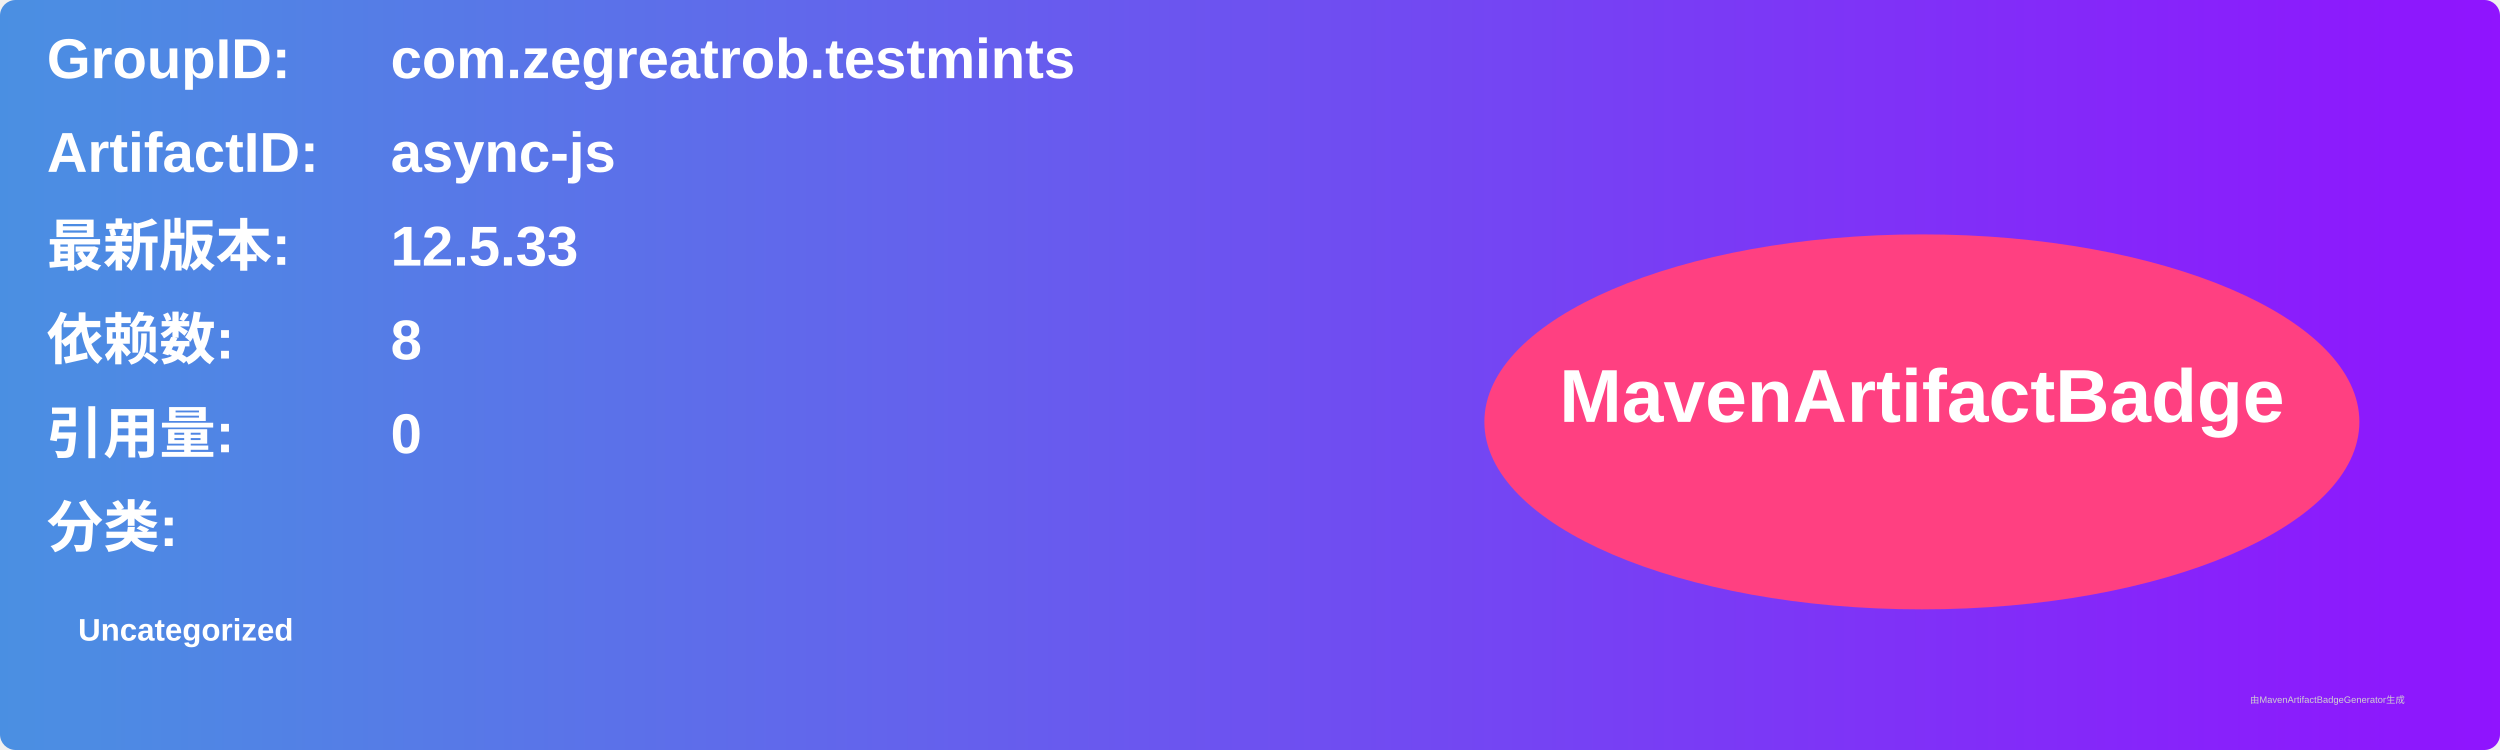
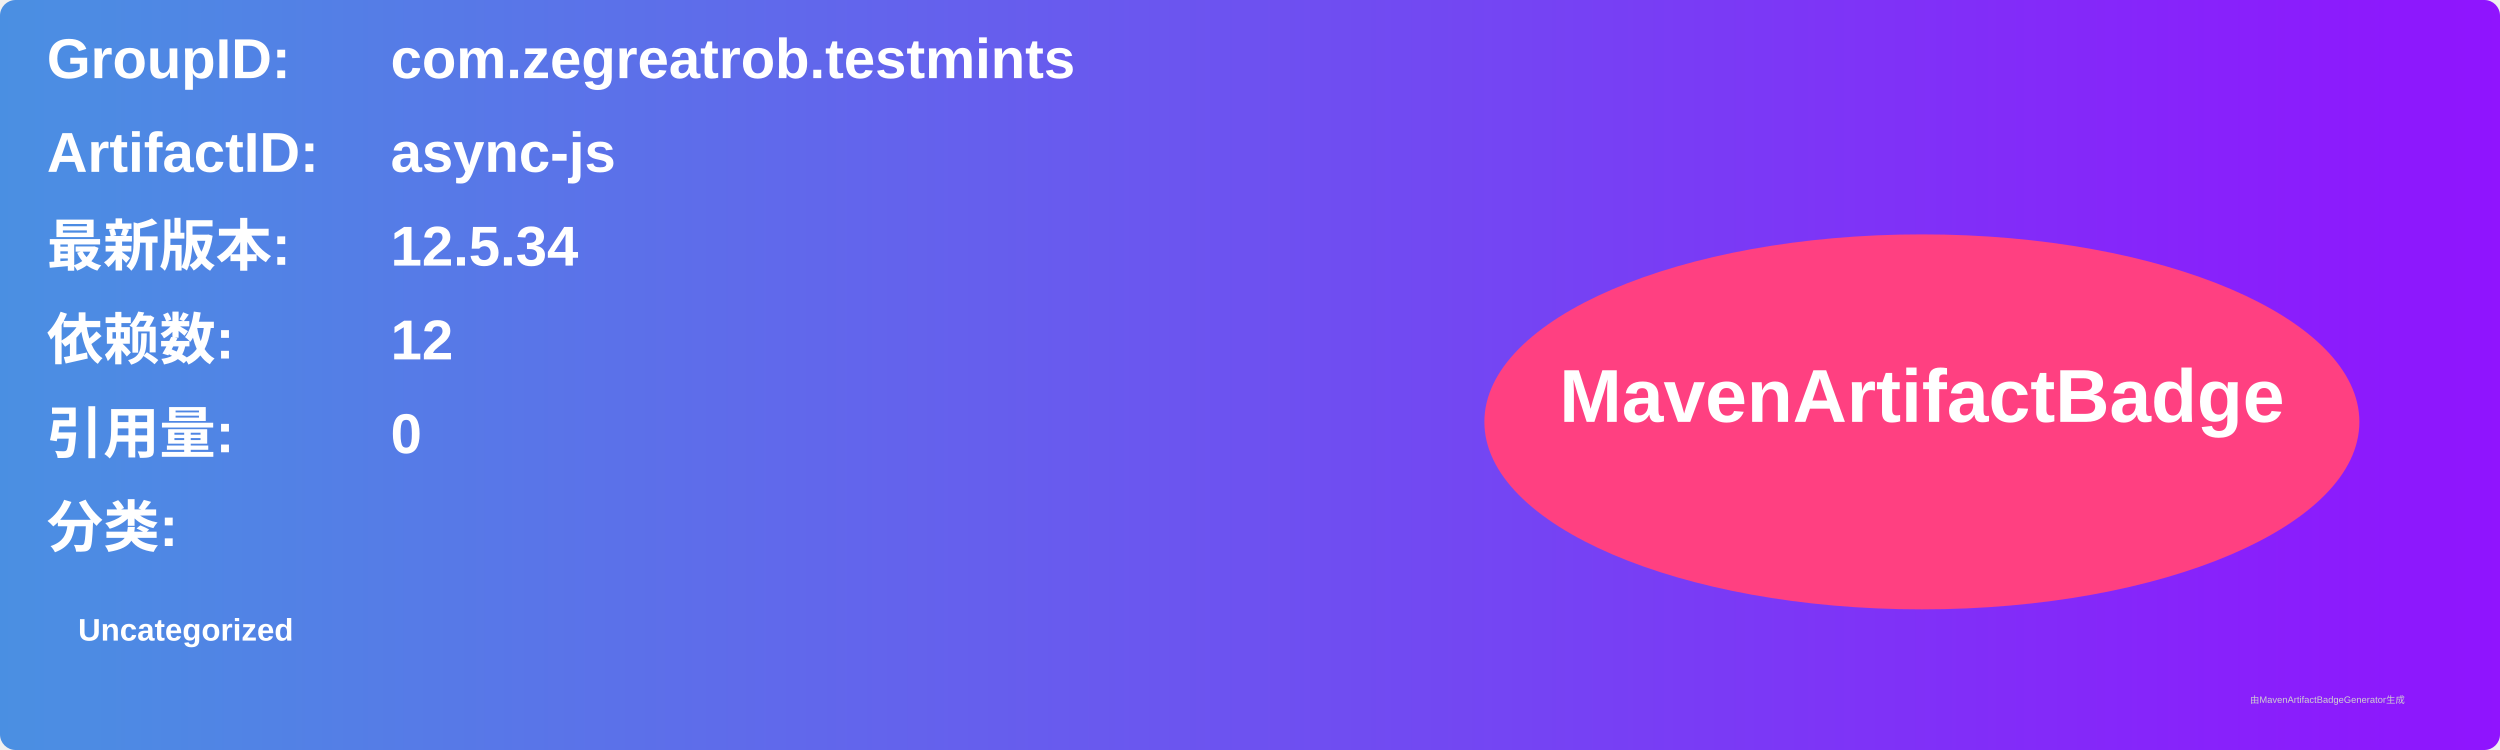
<svg xmlns="http://www.w3.org/2000/svg" width="800" height="240" viewBox="0 0 800 240">
  <linearGradient id="grad" x1="0%" y1="0%" x2="100%" y2="0%">
    <stop offset="0%" stop-color="#4a90e2" />
    <stop offset="100%" stop-color="#9013fe" />
  </linearGradient>
  <rect width="100%" height="100%" rx="5" ry="5" fill="url(#grad)" />
  <g transform="translate(15, 15)">
    <text x="0" y="10" font-family="Arial" font-size="18" fill="white" font-weight="bold" width="260">GroupID:</text>
    <text x="110" y="10" font-family="Arial" font-size="18" fill="white" font-weight="bold" width="460">com.zegreatrob.testmints</text>
    <text x="0" y="40" font-family="Arial" font-size="18" fill="white" font-weight="bold" width="260">ArtifactID:</text>
    <text x="110" y="40" font-family="Arial" font-size="18" fill="white" font-weight="bold" width="460">async-js</text>
    <text x="0" y="70" font-family="Arial" font-size="18" fill="white" font-weight="bold">最新版本:</text>
    <text x="110" y="70" font-family="Arial" font-size="18" fill="white" font-weight="bold">
-       <tspan font-weight="bold">12.5.33</tspan>
+       <tspan font-weight="bold">12.5.34</tspan>
    </text>
    <text x="0" y="100" font-family="Arial" font-size="18" fill="white" font-weight="bold">依赖数: </text>
    <text x="110" y="100" font-family="Arial" font-size="18" fill="white">
-       <tspan font-weight="bold">8</tspan>
+       <tspan font-weight="bold">12</tspan>
    </text>
    <text x="0" y="130" font-family="Arial" font-size="18" fill="white" font-weight="bold">引用量: </text>
    <text x="110" y="130" font-family="Arial" font-size="18" fill="white">
      <tspan font-weight="bold">0</tspan>
    </text>
    <text x="0" y="160" font-family="Arial" font-size="18" fill="white" font-weight="bold">分类:</text>
    <text x="10" y="190" font-family="Arial" font-size="10" fill="white">
      <tspan font-weight="bold">Uncategorized</tspan>
    </text>
    <ellipse cx="600" cy="120" rx="140" ry="60" fill="#ff4081" />
    <text x="600" y="120" text-anchor="middle" font-family="Arial" font-size="24" fill="white" font-weight="bold">MavenArtifactBadge</text>
  </g>
  <text x="720" y="225" font-family="Arial" font-size="3" fill="#d0d0d0">由MavenArtifactBadgeGenerator生成</text>
</svg>
